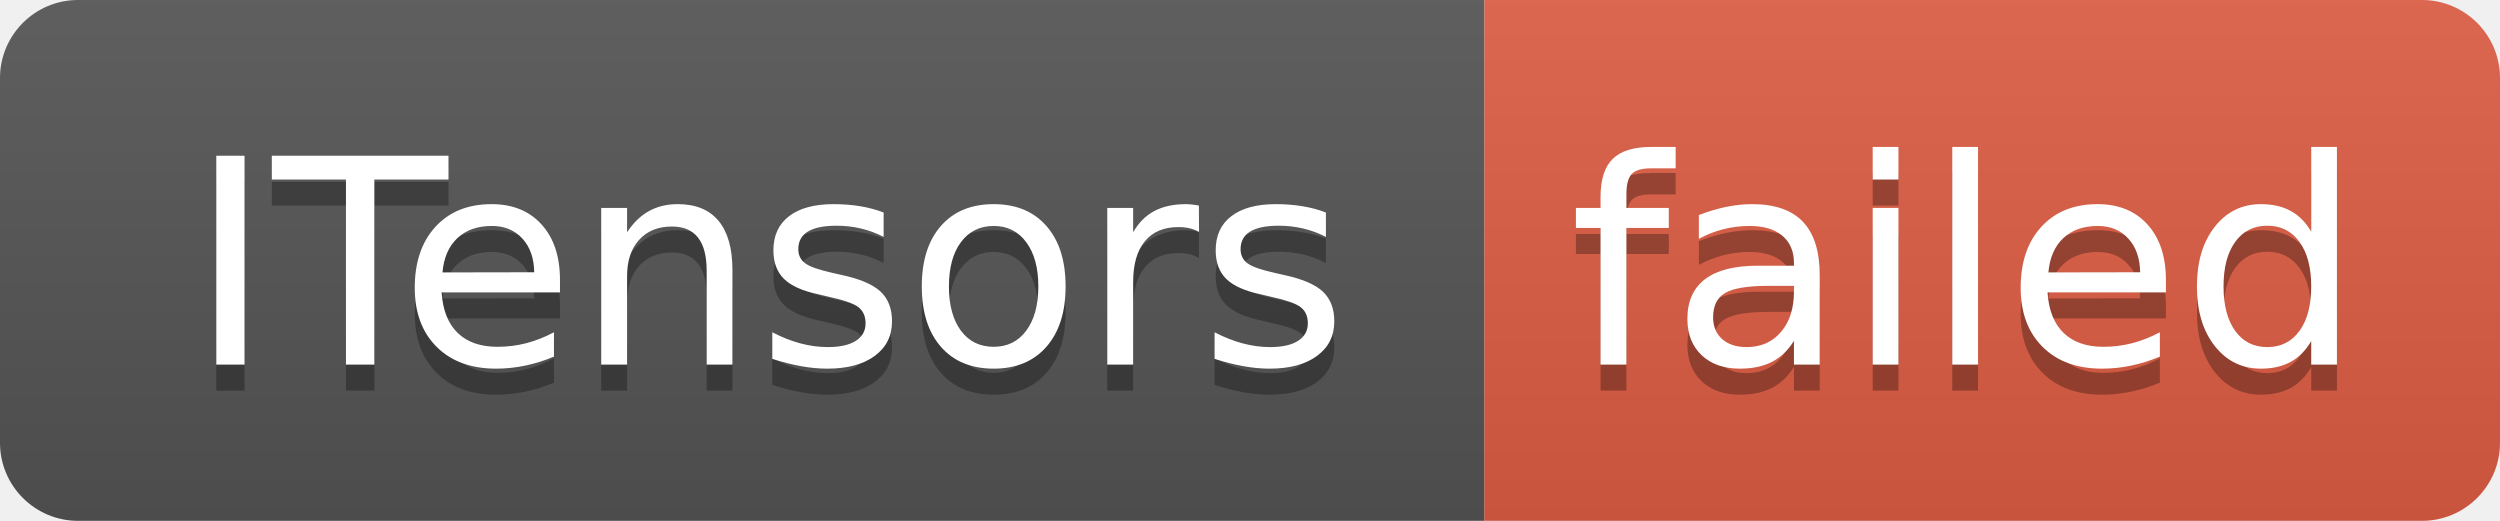
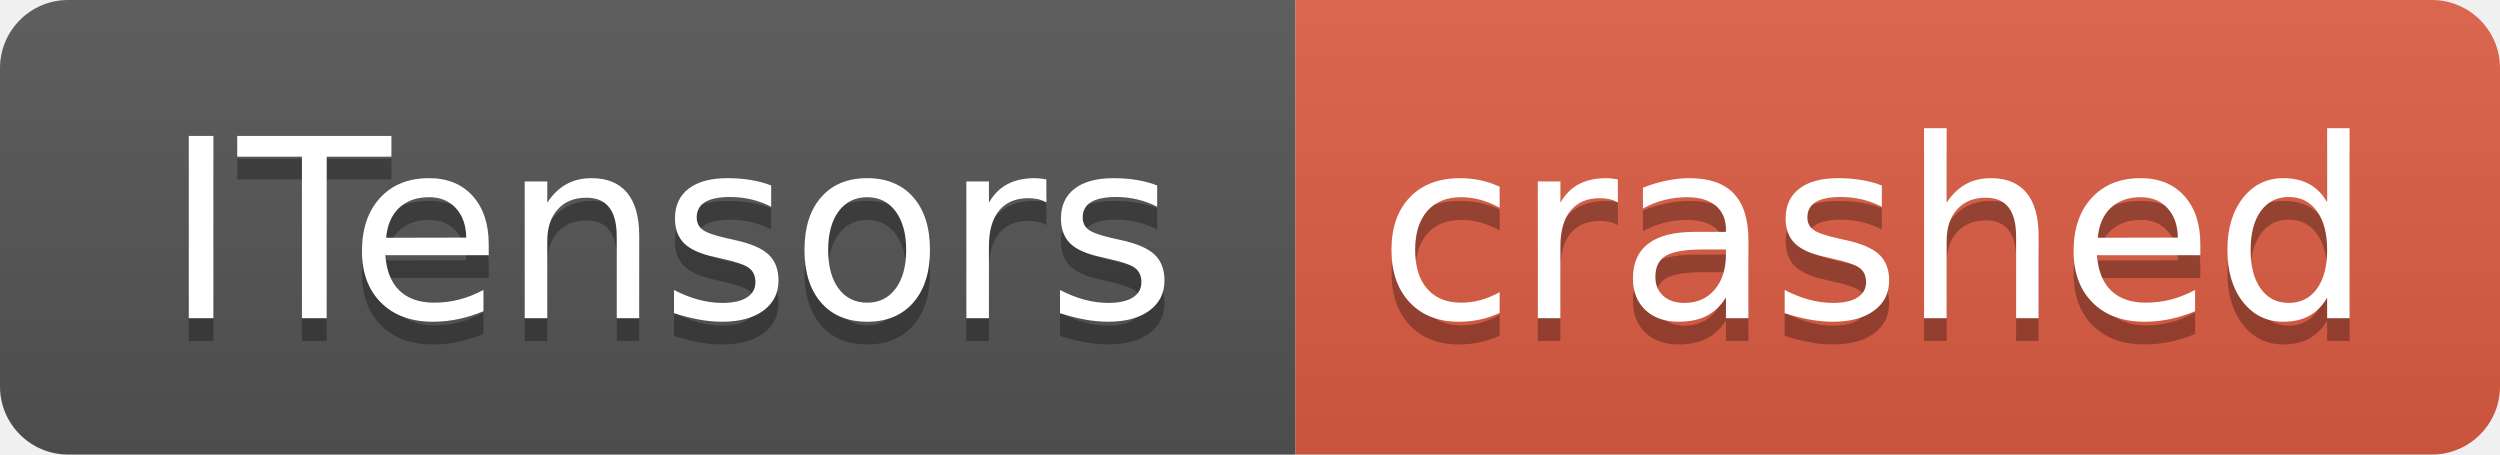
- <svg xmlns="http://www.w3.org/2000/svg" width="96" height="20" role="img" aria-label="ITensors: failed">
+ <svg xmlns="http://www.w3.org/2000/svg" width="110" height="20" role="img" aria-label="ITensors: crashed">
  <linearGradient id="s" x2="0" y2="100%">
    <stop offset="0" stop-color="#bbb" stop-opacity=".1" />
    <stop offset="1" stop-opacity=".1" />
  </linearGradient>
  <clipPath id="r">
-     <rect width="96" height="20" rx="3" fill="#fff" />
+     <rect width="110" height="20" rx="3" fill="#fff" />
  </clipPath>
  <g clip-path="url(#r)">
    <rect width="57" height="20" fill="#555" />
-     <rect x="57" width="39" height="20" fill="#e05d44" />
-     <rect width="96" height="20" fill="url(#s)" />
+     <rect x="57" width="53" height="20" fill="#e05d44" />
+     <rect width="110" height="20" fill="url(#s)" />
  </g>
  <g fill="#fff" text-anchor="middle" font-family="Verdana,Geneva,DejaVu Sans,sans-serif" text-rendering="geometricPrecision" font-size="110">
    <text aria-hidden="true" x="295" y="150" fill="#010101" fill-opacity=".3" transform="scale(.1)" textLength="470">ITensors</text>
    <text x="295" y="140" transform="scale(.1)" fill="#fff" textLength="470">ITensors</text>
-     <text aria-hidden="true" x="755" y="150" fill="#010101" fill-opacity=".3" transform="scale(.1)" textLength="290">failed</text>
-     <text x="755" y="140" transform="scale(.1)" fill="#fff" textLength="290">failed</text>
+     <text aria-hidden="true" x="825" y="150" fill="#010101" fill-opacity=".3" transform="scale(.1)" textLength="430">crashed</text>
+     <text x="825" y="140" transform="scale(.1)" fill="#fff" textLength="430">crashed</text>
  </g>
</svg>
